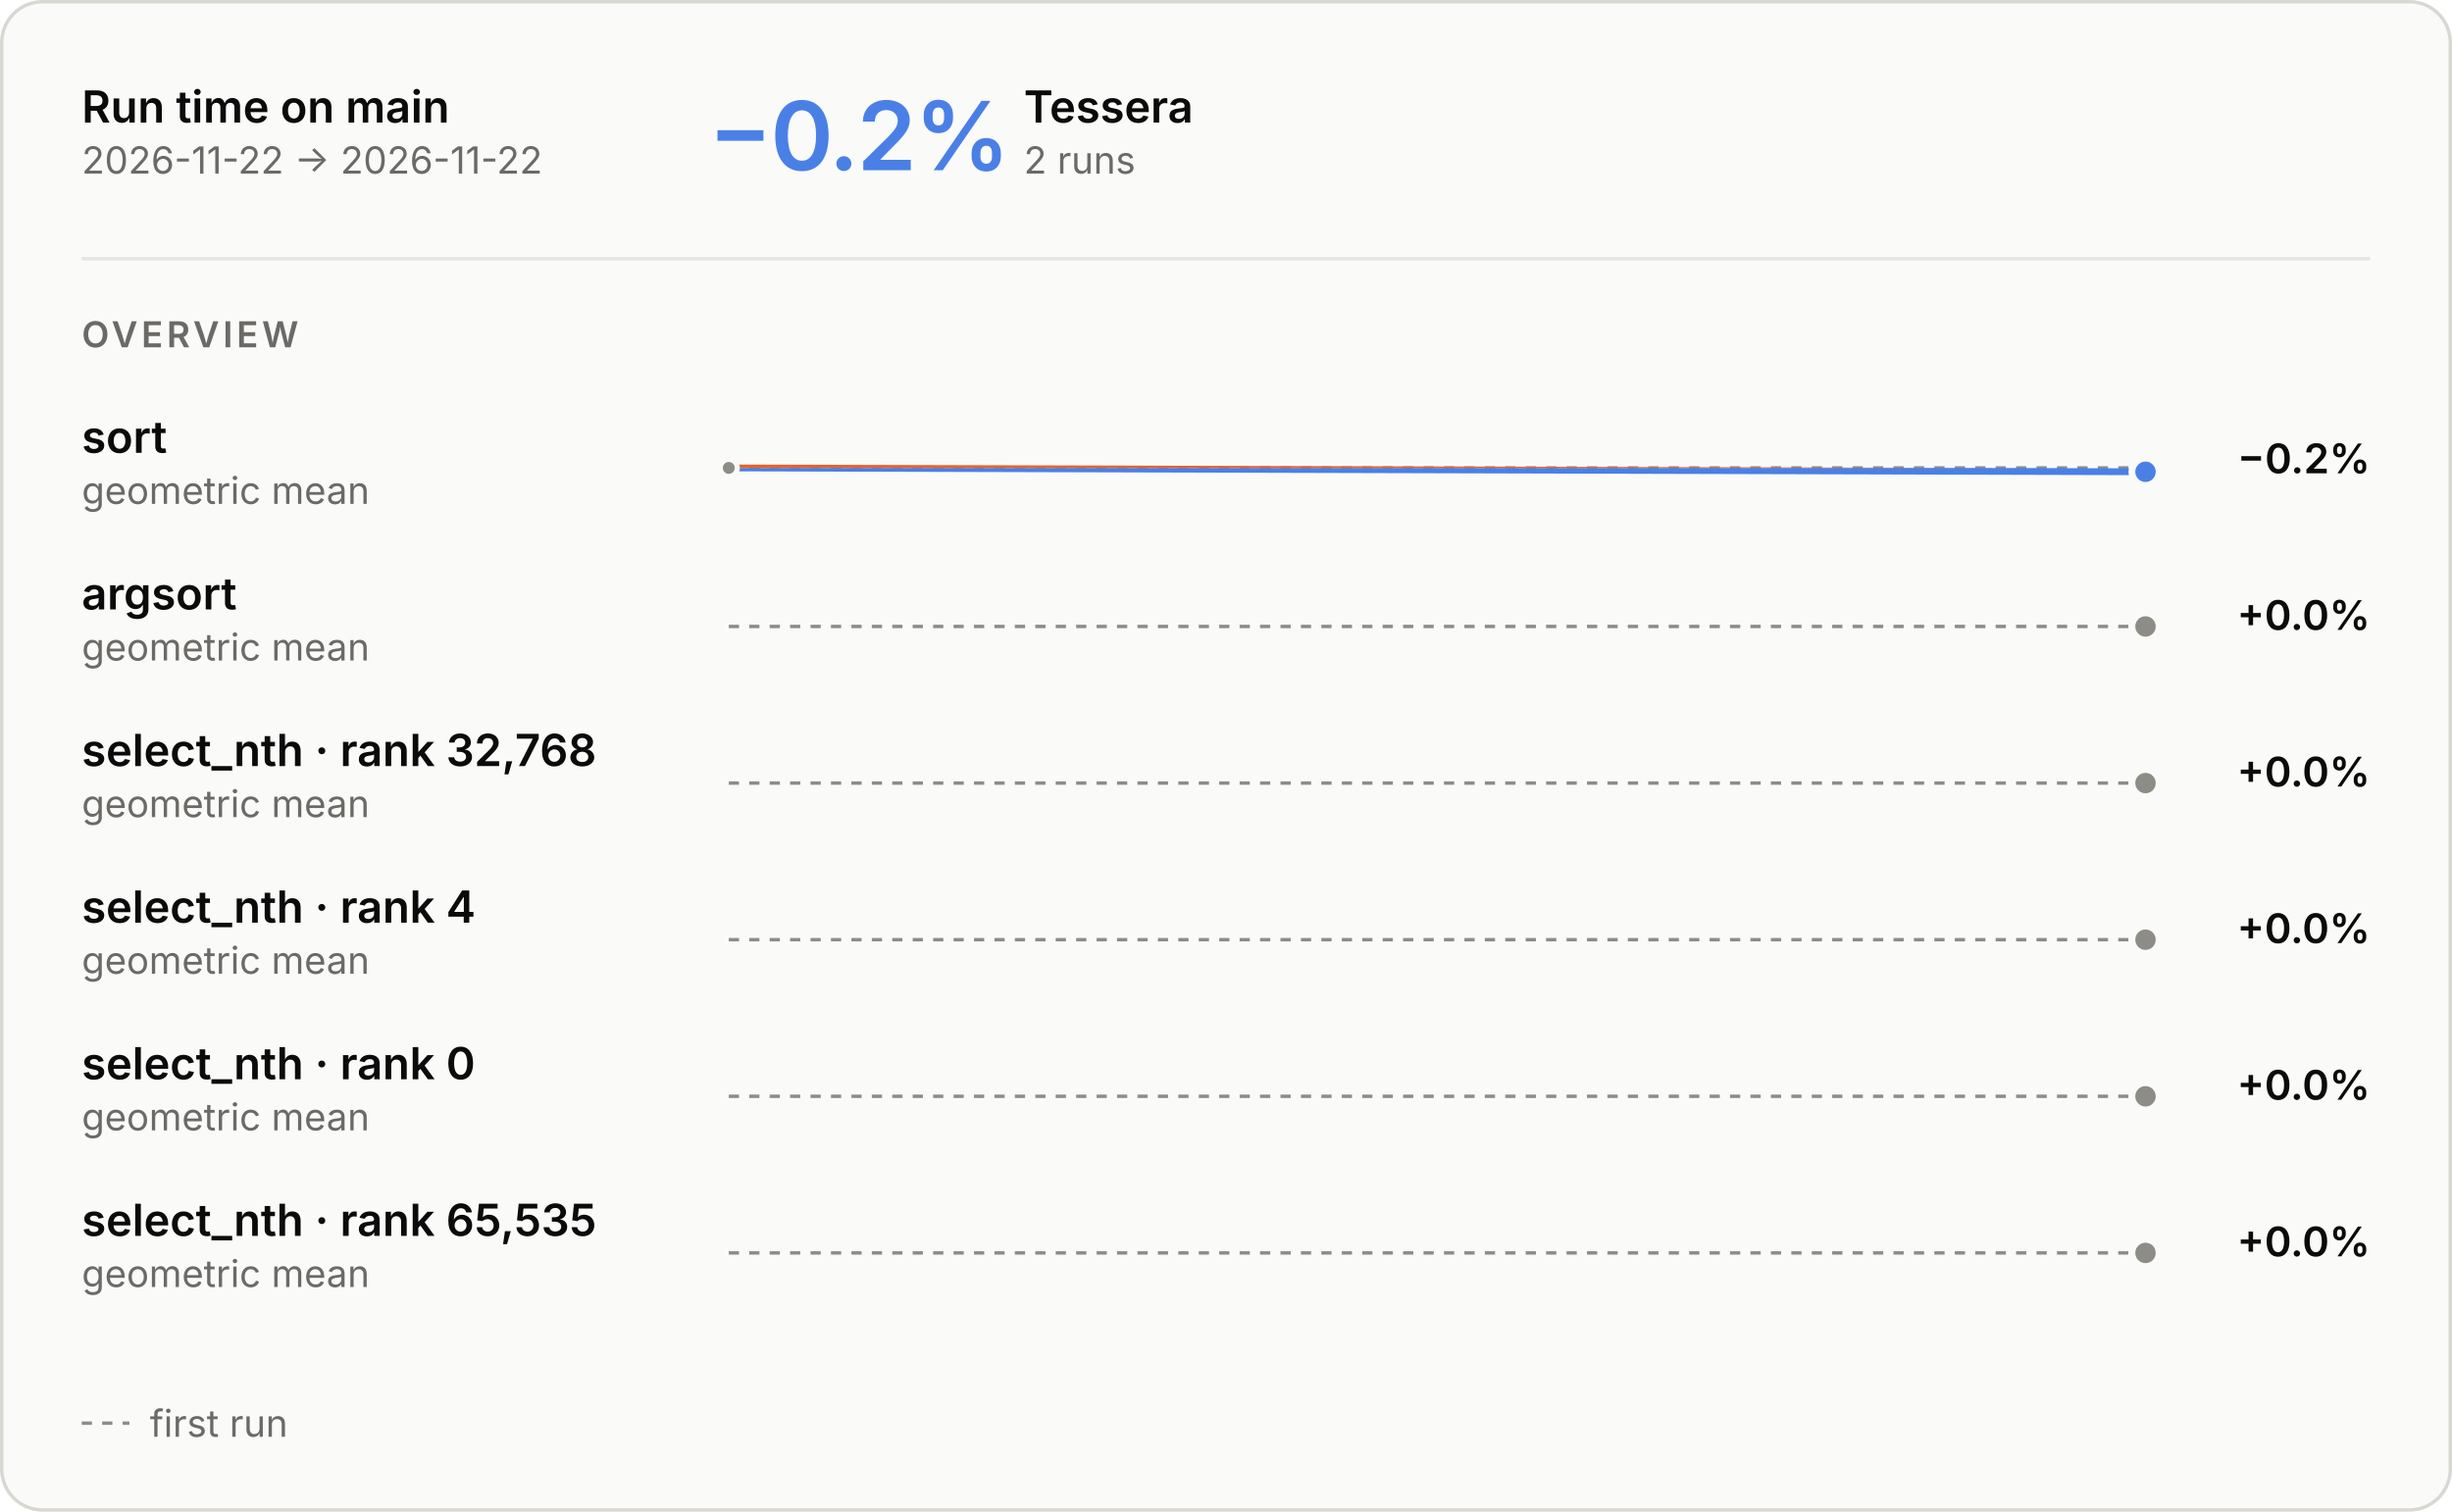
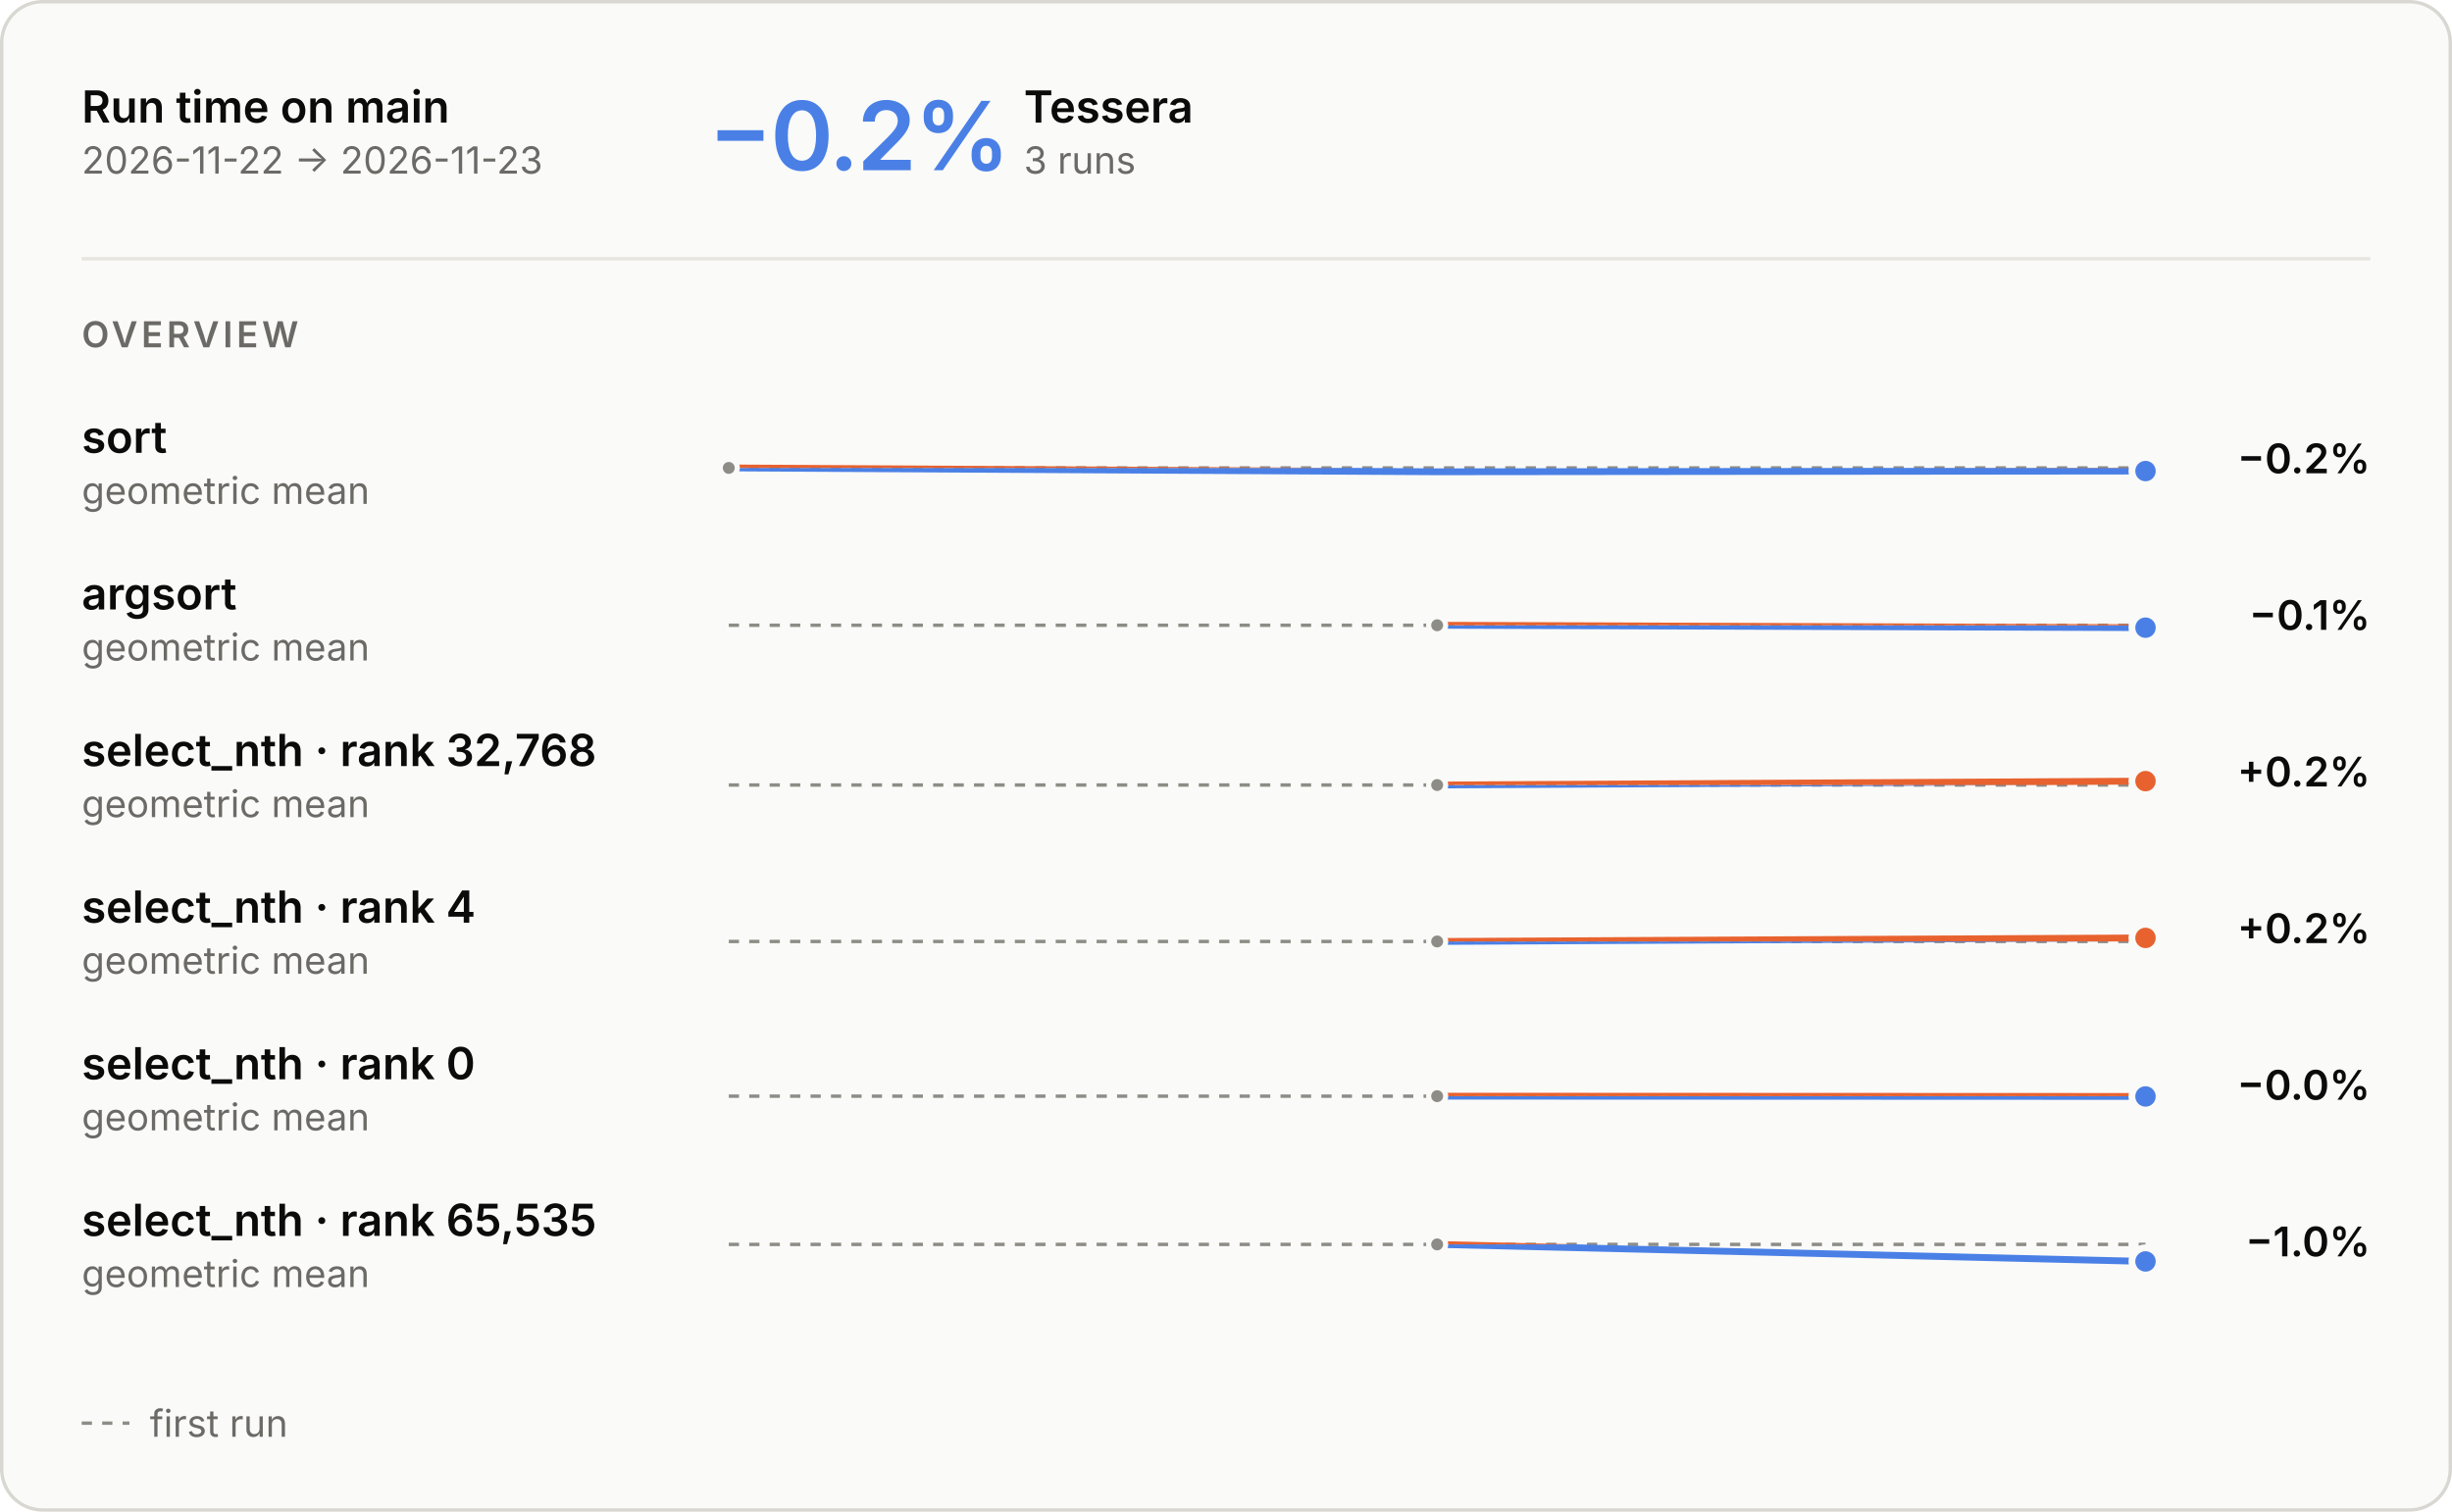
<svg xmlns="http://www.w3.org/2000/svg" aria-describedby="main-overview-description" aria-labelledby="main-overview-title" role="img" style="font-family:Inter, -apple-system, BlinkMacSystemFont, &quot;Segoe UI&quot;, Helvetica, Arial, sans-serif;font-size:13px;background:none" viewBox="0 0 720 444" height="444" width="720" text-anchor="middle" font-size="10" font-family="system-ui, sans-serif" fill="currentColor" class="benchmark-figure">
  <style>:where(.benchmark-figure) {
  --plot-background: white;
  display: block;
  height: auto;
  height: intrinsic;
  max-width: 100%;
}
:where(.benchmark-figure text),
:where(.benchmark-figure tspan) {
  white-space: pre;
}</style>
  <g class="figure-fill-panel figure-stroke-border" stroke="#d8d7d2" fill="#fafaf8" aria-label="rect">
    <rect rx="12" height="443" width="719" y="0.5" x="0.5" />
  </g>
  <style>
    .benchmark-figure { font-feature-settings: "tnum", "cv11"; }
    .benchmark-figure [font-size="10.5"] { letter-spacing: 1.1px; }
    .benchmark-figure [font-size="28"] { font-feature-settings: "pnum"; letter-spacing: -.6px; }
    @media (prefers-color-scheme: dark) { .benchmark-figure .figure-fill-panel { fill: #1e1e1d; }
.benchmark-figure .figure-fill-axis { fill: #6f6e69; }
.benchmark-figure .figure-fill-ink { fill: #e8e7e3; }
.benchmark-figure .figure-fill-muted { fill: #a3a29b; }
.benchmark-figure .figure-stroke-border { stroke: #3a3a37; }
.benchmark-figure .figure-stroke-axis { stroke: #6f6e69; }
.benchmark-figure .figure-stroke-panel { stroke: #1e1e1d; }
.benchmark-figure .figure-stroke-rule { stroke: #30302e; } }
    html:not(.dark) .benchmark-figure .figure-fill-panel { fill: #fafaf8; }
html.dark .benchmark-figure .figure-fill-panel { fill: #1e1e1d; }
html:not(.dark) .benchmark-figure .figure-fill-axis { fill: #8d8c86; }
html.dark .benchmark-figure .figure-fill-axis { fill: #6f6e69; }
html:not(.dark) .benchmark-figure .figure-fill-ink { fill: #0b0b0b; }
html.dark .benchmark-figure .figure-fill-ink { fill: #e8e7e3; }
html:not(.dark) .benchmark-figure .figure-fill-muted { fill: #6b6a66; }
html.dark .benchmark-figure .figure-fill-muted { fill: #a3a29b; }
html:not(.dark) .benchmark-figure .figure-stroke-border { stroke: #d8d7d2; }
html.dark .benchmark-figure .figure-stroke-border { stroke: #3a3a37; }
html:not(.dark) .benchmark-figure .figure-stroke-axis { stroke: #8d8c86; }
html.dark .benchmark-figure .figure-stroke-axis { stroke: #6f6e69; }
html:not(.dark) .benchmark-figure .figure-stroke-panel { stroke: #fafaf8; }
html.dark .benchmark-figure .figure-stroke-panel { stroke: #1e1e1d; }
html:not(.dark) .benchmark-figure .figure-stroke-rule { stroke: #e6e5e0; }
html.dark .benchmark-figure .figure-stroke-rule { stroke: #30302e; }
  </style>
  <g class="figure-stroke-axis" stroke-dasharray="3 3" stroke="#8d8c86" aria-label="rule">
    <line y2="137.434" y1="137.434" x2="630" x1="214" />
  </g>
  <clipPath id="main-overview-clip-0">
    <rect height="15.566" width="416" y="137.434" x="214" />
  </clipPath>
  <g clip-path="url(#main-overview-clip-0)" aria-label="line">
    <g stroke-linecap="round" stroke-linejoin="round" stroke-width="2" stroke="#4a80e6" fill="none">
-       <path d="M214,137.434L630,138.566" />
+       <path d="M214,137.434L422,138.566L630,138.357" />
    </g>
  </g>
  <clipPath id="main-overview-clip-1">
    <rect height="14.434" width="416" y="123" x="214" />
  </clipPath>
  <g clip-path="url(#main-overview-clip-1)" aria-label="line">
    <g stroke-linecap="round" stroke-linejoin="round" stroke-width="2" stroke="#e8622f" fill="none">
-       <path d="M214,137.434L630,138.566" />
+       <path d="M214,137.434L422,138.566L630,138.357" />
    </g>
  </g>
  <g class="figure-fill-axis figure-stroke-panel" stroke-width="1.5" stroke="#fafaf8" fill="#8d8c86" aria-label="dot">
    <circle r="2.5" cy="137.434" cx="214" />
  </g>
  <g class="figure-stroke-panel" stroke-width="2" stroke="#fafaf8" fill="#4a80e6" aria-label="dot">
-     <circle r="4" cy="138.566" cx="630" />
-   </g>
-   <g class="figure-stroke-axis" stroke-dasharray="3 3" stroke="#8d8c86" aria-label="rule">
-     <line y2="184" y1="184" x2="630" x1="214" />
+     <circle r="4" cy="138.357" cx="630" />
+   </g>
+   <g class="figure-stroke-axis" stroke-dasharray="3 3" stroke="#8d8c86" aria-label="rule">
+     <line y2="183.647" y1="183.647" x2="630" x1="214" />
  </g>
  <clipPath id="main-overview-clip-2">
-     <rect height="30" width="416" y="169" x="214" />
+     <rect height="15.353" width="416" y="183.647" x="214" />
  </clipPath>
  <g clip-path="url(#main-overview-clip-2)" aria-label="line">
-     <g class="figure-stroke-axis" stroke-linecap="round" stroke-linejoin="round" stroke-width="2" stroke="#8d8c86" fill="none">
-       <path d="M630,184Z" />
-     </g>
-   </g>
-   <g class="figure-fill-axis figure-stroke-panel" stroke-width="2" stroke="#fafaf8" fill="#8d8c86" aria-label="dot">
-     <circle r="4" cy="184" cx="630" />
-   </g>
-   <g class="figure-stroke-axis" stroke-dasharray="3 3" stroke="#8d8c86" aria-label="rule">
-     <line y2="230" y1="230" x2="630" x1="214" />
+     <g stroke-linecap="round" stroke-linejoin="round" stroke-width="2" stroke="#4a80e6" fill="none">
+       <path d="M422,183.647L630,184.353" />
+     </g>
  </g>
  <clipPath id="main-overview-clip-3">
-     <rect height="30" width="416" y="215" x="214" />
+     <rect height="14.647" width="416" y="169" x="214" />
  </clipPath>
  <g clip-path="url(#main-overview-clip-3)" aria-label="line">
-     <g class="figure-stroke-axis" stroke-linecap="round" stroke-linejoin="round" stroke-width="2" stroke="#8d8c86" fill="none">
-       <path d="M630,230Z" />
-     </g>
-   </g>
-   <g class="figure-fill-axis figure-stroke-panel" stroke-width="2" stroke="#fafaf8" fill="#8d8c86" aria-label="dot">
-     <circle r="4" cy="230" cx="630" />
-   </g>
-   <g class="figure-stroke-axis" stroke-dasharray="3 3" stroke="#8d8c86" aria-label="rule">
-     <line y2="276" y1="276" x2="630" x1="214" />
+     <g stroke-linecap="round" stroke-linejoin="round" stroke-width="2" stroke="#e8622f" fill="none">
+       <path d="M422,183.647L630,184.353" />
+     </g>
+   </g>
+   <g class="figure-fill-axis figure-stroke-panel" stroke-width="1.5" stroke="#fafaf8" fill="#8d8c86" aria-label="dot">
+     <circle r="2.5" cy="183.647" cx="422" />
+   </g>
+   <g class="figure-stroke-panel" stroke-width="2" stroke="#fafaf8" fill="#4a80e6" aria-label="dot">
+     <circle r="4" cy="184.353" cx="630" />
+   </g>
+   <g class="figure-stroke-axis" stroke-dasharray="3 3" stroke="#8d8c86" aria-label="rule">
+     <line y2="230.572" y1="230.572" x2="630" x1="214" />
  </g>
  <clipPath id="main-overview-clip-4">
-     <rect height="30" width="416" y="261" x="214" />
+     <rect height="14.428" width="416" y="230.572" x="214" />
  </clipPath>
  <g clip-path="url(#main-overview-clip-4)" aria-label="line">
-     <g class="figure-stroke-axis" stroke-linecap="round" stroke-linejoin="round" stroke-width="2" stroke="#8d8c86" fill="none">
-       <path d="M630,276Z" />
-     </g>
-   </g>
-   <g class="figure-fill-axis figure-stroke-panel" stroke-width="2" stroke="#fafaf8" fill="#8d8c86" aria-label="dot">
-     <circle r="4" cy="276" cx="630" />
-   </g>
-   <g class="figure-stroke-axis" stroke-dasharray="3 3" stroke="#8d8c86" aria-label="rule">
-     <line y2="322" y1="322" x2="630" x1="214" />
+     <g stroke-linecap="round" stroke-linejoin="round" stroke-width="2" stroke="#4a80e6" fill="none">
+       <path d="M422,230.572L630,229.428" />
+     </g>
  </g>
  <clipPath id="main-overview-clip-5">
-     <rect height="30" width="416" y="307" x="214" />
+     <rect height="15.572" width="416" y="215" x="214" />
  </clipPath>
  <g clip-path="url(#main-overview-clip-5)" aria-label="line">
-     <g class="figure-stroke-axis" stroke-linecap="round" stroke-linejoin="round" stroke-width="2" stroke="#8d8c86" fill="none">
-       <path d="M630,322Z" />
-     </g>
-   </g>
-   <g class="figure-fill-axis figure-stroke-panel" stroke-width="2" stroke="#fafaf8" fill="#8d8c86" aria-label="dot">
-     <circle r="4" cy="322" cx="630" />
-   </g>
-   <g class="figure-stroke-axis" stroke-dasharray="3 3" stroke="#8d8c86" aria-label="rule">
-     <line y2="368" y1="368" x2="630" x1="214" />
+     <g stroke-linecap="round" stroke-linejoin="round" stroke-width="2" stroke="#e8622f" fill="none">
+       <path d="M422,230.572L630,229.428" />
+     </g>
+   </g>
+   <g class="figure-fill-axis figure-stroke-panel" stroke-width="1.5" stroke="#fafaf8" fill="#8d8c86" aria-label="dot">
+     <circle r="2.5" cy="230.572" cx="422" />
+   </g>
+   <g class="figure-stroke-panel" stroke-width="2" stroke="#fafaf8" fill="#e8622f" aria-label="dot">
+     <circle r="4" cy="229.428" cx="630" />
+   </g>
+   <g class="figure-stroke-axis" stroke-dasharray="3 3" stroke="#8d8c86" aria-label="rule">
+     <line y2="276.522" y1="276.522" x2="630" x1="214" />
  </g>
  <clipPath id="main-overview-clip-6">
-     <rect height="30" width="416" y="353" x="214" />
+     <rect height="14.478" width="416" y="276.522" x="214" />
  </clipPath>
  <g clip-path="url(#main-overview-clip-6)" aria-label="line">
-     <g class="figure-stroke-axis" stroke-linecap="round" stroke-linejoin="round" stroke-width="2" stroke="#8d8c86" fill="none">
-       <path d="M630,368Z" />
-     </g>
-   </g>
-   <g class="figure-fill-axis figure-stroke-panel" stroke-width="2" stroke="#fafaf8" fill="#8d8c86" aria-label="dot">
-     <circle r="4" cy="368" cx="630" />
+     <g stroke-linecap="round" stroke-linejoin="round" stroke-width="2" stroke="#4a80e6" fill="none">
+       <path d="M422,276.522L630,275.478" />
+     </g>
+   </g>
+   <clipPath id="main-overview-clip-7">
+     <rect height="15.522" width="416" y="261" x="214" />
+   </clipPath>
+   <g clip-path="url(#main-overview-clip-7)" aria-label="line">
+     <g stroke-linecap="round" stroke-linejoin="round" stroke-width="2" stroke="#e8622f" fill="none">
+       <path d="M422,276.522L630,275.478" />
+     </g>
+   </g>
+   <g class="figure-fill-axis figure-stroke-panel" stroke-width="1.5" stroke="#fafaf8" fill="#8d8c86" aria-label="dot">
+     <circle r="2.5" cy="276.522" cx="422" />
+   </g>
+   <g class="figure-stroke-panel" stroke-width="2" stroke="#fafaf8" fill="#e8622f" aria-label="dot">
+     <circle r="4" cy="275.478" cx="630" />
+   </g>
+   <g class="figure-stroke-axis" stroke-dasharray="3 3" stroke="#8d8c86" aria-label="rule">
+     <line y2="321.958" y1="321.958" x2="630" x1="214" />
+   </g>
+   <clipPath id="main-overview-clip-8">
+     <rect height="15.042" width="416" y="321.958" x="214" />
+   </clipPath>
+   <g clip-path="url(#main-overview-clip-8)" aria-label="line">
+     <g stroke-linecap="round" stroke-linejoin="round" stroke-width="2" stroke="#4a80e6" fill="none">
+       <path d="M422,321.958L630,322.042" />
+     </g>
+   </g>
+   <clipPath id="main-overview-clip-9">
+     <rect height="14.958" width="416" y="307" x="214" />
+   </clipPath>
+   <g clip-path="url(#main-overview-clip-9)" aria-label="line">
+     <g stroke-linecap="round" stroke-linejoin="round" stroke-width="2" stroke="#e8622f" fill="none">
+       <path d="M422,321.958L630,322.042" />
+     </g>
+   </g>
+   <g class="figure-fill-axis figure-stroke-panel" stroke-width="1.5" stroke="#fafaf8" fill="#8d8c86" aria-label="dot">
+     <circle r="2.5" cy="321.958" cx="422" />
+   </g>
+   <g class="figure-stroke-panel" stroke-width="2" stroke="#fafaf8" fill="#4a80e6" aria-label="dot">
+     <circle r="4" cy="322.042" cx="630" />
+   </g>
+   <g class="figure-stroke-axis" stroke-dasharray="3 3" stroke="#8d8c86" aria-label="rule">
+     <line y2="365.499" y1="365.499" x2="630" x1="214" />
+   </g>
+   <clipPath id="main-overview-clip-10">
+     <rect height="17.501" width="416" y="365.499" x="214" />
+   </clipPath>
+   <g clip-path="url(#main-overview-clip-10)" aria-label="line">
+     <g stroke-linecap="round" stroke-linejoin="round" stroke-width="2" stroke="#4a80e6" fill="none">
+       <path d="M422,365.499L630,370.501" />
+     </g>
+   </g>
+   <clipPath id="main-overview-clip-11">
+     <rect height="12.499" width="416" y="353" x="214" />
+   </clipPath>
+   <g clip-path="url(#main-overview-clip-11)" aria-label="line">
+     <g stroke-linecap="round" stroke-linejoin="round" stroke-width="2" stroke="#e8622f" fill="none">
+       <path d="M422,365.499L630,370.501" />
+     </g>
+   </g>
+   <g class="figure-fill-axis figure-stroke-panel" stroke-width="1.5" stroke="#fafaf8" fill="#8d8c86" aria-label="dot">
+     <circle r="2.5" cy="365.499" cx="422" />
+   </g>
+   <g class="figure-stroke-panel" stroke-width="2" stroke="#fafaf8" fill="#4a80e6" aria-label="dot">
+     <circle r="4" cy="370.501" cx="630" />
  </g>
  <g class="figure-fill-ink" font-weight="600" font-size="13" text-anchor="start" fill="#0b0b0b" aria-label="text">
    <text transform="translate(24,36)">Run time on main</text>
  </g>
  <g class="figure-fill-muted" font-weight="400" font-size="11" text-anchor="start" fill="#6b6a66" aria-label="text">
-     <text transform="translate(24,51)">2026-11-22 → 2026-11-22</text>
+     <text transform="translate(24,51)">2026-11-22 → 2026-11-23</text>
  </g>
  <g class="figure-stroke-rule" stroke="#e6e5e0" aria-label="rule">
    <line y2="76" y1="76" x2="696" x1="24" />
  </g>
  <g font-weight="600" font-size="28" text-anchor="start" fill="#4a80e6" aria-label="text">
    <text transform="translate(208,50)">−0.2%</text>
  </g>
  <g class="figure-fill-ink" font-weight="600" font-size="13" text-anchor="start" fill="#0b0b0b" aria-label="text">
    <text transform="translate(300.64,36)">Tessera</text>
  </g>
  <g class="figure-fill-muted" font-weight="400" font-size="11" text-anchor="start" fill="#6b6a66" aria-label="text">
-     <text transform="translate(300.64,51)">2 runs</text>
+     <text transform="translate(300.64,51)">3 runs</text>
  </g>
  <g class="figure-fill-muted" font-weight="600" font-size="10.5" text-anchor="start" fill="#6b6a66" aria-label="text">
    <text transform="translate(24,102)">OVERVIEW</text>
  </g>
  <g class="figure-fill-ink" font-weight="600" font-size="13" text-anchor="start" fill="#0b0b0b" aria-label="text">
    <text transform="translate(24,133)">sort</text>
  </g>
  <g class="figure-fill-muted" font-weight="400" font-size="11" text-anchor="start" fill="#6b6a66" aria-label="text">
    <text transform="translate(24,148)">geometric mean</text>
  </g>
  <g class="figure-fill-ink" font-weight="600" font-size="12" text-anchor="end" fill="#0b0b0b" aria-label="text">
    <text transform="translate(696,139)">−0.2%</text>
  </g>
  <g class="figure-fill-ink" font-weight="600" font-size="13" text-anchor="start" fill="#0b0b0b" aria-label="text">
    <text transform="translate(24,179)">argsort</text>
  </g>
  <g class="figure-fill-muted" font-weight="400" font-size="11" text-anchor="start" fill="#6b6a66" aria-label="text">
    <text transform="translate(24,194)">geometric mean</text>
  </g>
  <g class="figure-fill-ink" font-weight="600" font-size="12" text-anchor="end" fill="#0b0b0b" aria-label="text">
-     <text transform="translate(696,185)">+0.0%</text>
+     <text transform="translate(696,185)">−0.1%</text>
  </g>
  <g class="figure-fill-ink" font-weight="600" font-size="13" text-anchor="start" fill="#0b0b0b" aria-label="text">
    <text transform="translate(24,225)">select_nth · rank 32,768</text>
  </g>
  <g class="figure-fill-muted" font-weight="400" font-size="11" text-anchor="start" fill="#6b6a66" aria-label="text">
    <text transform="translate(24,240)">geometric mean</text>
  </g>
  <g class="figure-fill-ink" font-weight="600" font-size="12" text-anchor="end" fill="#0b0b0b" aria-label="text">
-     <text transform="translate(696,231)">+0.0%</text>
+     <text transform="translate(696,231)">+0.2%</text>
  </g>
  <g class="figure-fill-ink" font-weight="600" font-size="13" text-anchor="start" fill="#0b0b0b" aria-label="text">
    <text transform="translate(24,271)">select_nth · rank 4</text>
  </g>
  <g class="figure-fill-muted" font-weight="400" font-size="11" text-anchor="start" fill="#6b6a66" aria-label="text">
    <text transform="translate(24,286)">geometric mean</text>
  </g>
  <g class="figure-fill-ink" font-weight="600" font-size="12" text-anchor="end" fill="#0b0b0b" aria-label="text">
-     <text transform="translate(696,277)">+0.0%</text>
+     <text transform="translate(696,277)">+0.2%</text>
  </g>
  <g class="figure-fill-ink" font-weight="600" font-size="13" text-anchor="start" fill="#0b0b0b" aria-label="text">
    <text transform="translate(24,317)">select_nth · rank 0</text>
  </g>
  <g class="figure-fill-muted" font-weight="400" font-size="11" text-anchor="start" fill="#6b6a66" aria-label="text">
    <text transform="translate(24,332)">geometric mean</text>
  </g>
  <g class="figure-fill-ink" font-weight="600" font-size="12" text-anchor="end" fill="#0b0b0b" aria-label="text">
-     <text transform="translate(696,323)">+0.0%</text>
+     <text transform="translate(696,323)">−0.0%</text>
  </g>
  <g class="figure-fill-ink" font-weight="600" font-size="13" text-anchor="start" fill="#0b0b0b" aria-label="text">
    <text transform="translate(24,363)">select_nth · rank 65,535</text>
  </g>
  <g class="figure-fill-muted" font-weight="400" font-size="11" text-anchor="start" fill="#6b6a66" aria-label="text">
    <text transform="translate(24,378)">geometric mean</text>
  </g>
  <g class="figure-fill-ink" font-weight="600" font-size="12" text-anchor="end" fill="#0b0b0b" aria-label="text">
-     <text transform="translate(696,369)">+0.0%</text>
+     <text transform="translate(696,369)">−1.0%</text>
  </g>
  <g class="figure-stroke-axis" stroke-dasharray="3 3" stroke="#8d8c86" aria-label="rule">
    <line y2="418" y1="418" x2="38" x1="24" />
  </g>
  <g class="figure-fill-muted" font-weight="400" font-size="11" text-anchor="start" fill="#6b6a66" aria-label="text">
    <text transform="translate(44,422)">first run</text>
  </g>
</svg>
